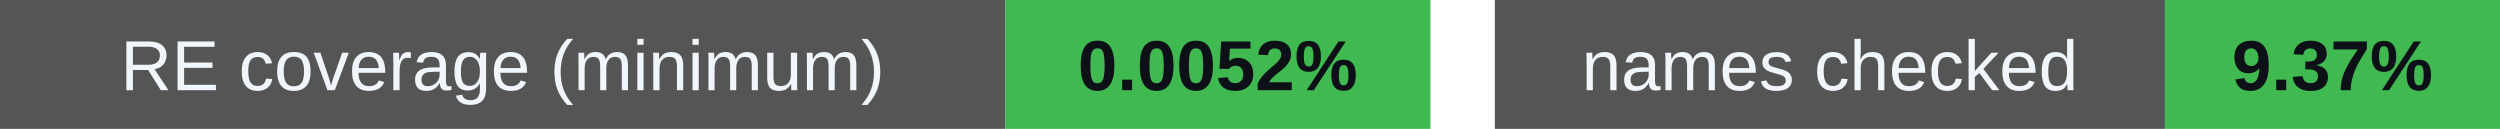
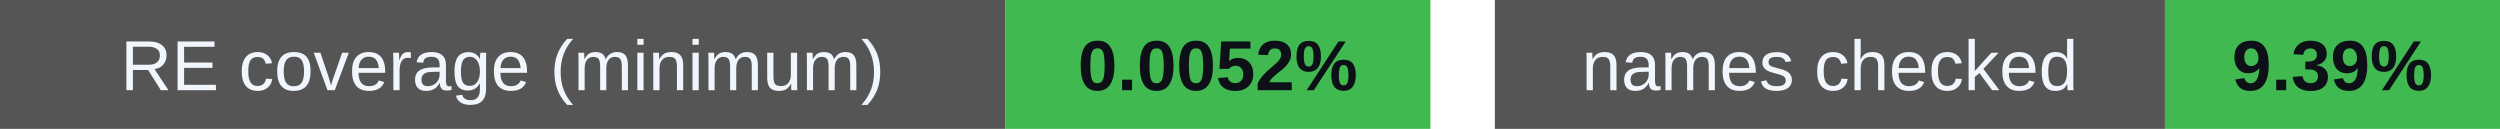
<svg xmlns="http://www.w3.org/2000/svg" width="388" height="20" viewBox="0 0 388 20" role="img" aria-labelledby="badges-title badges-desc">
  <g font-family="-apple-system,BlinkMacSystemFont,Segoe UI,Arial,sans-serif" font-size="11">
    <rect x="0" y="0" width="156" height="20" rx="0" fill="#555" />
    <rect x="156" y="0" width="66" height="20" rx="0" fill="#3fb950" />
    <text x="78.0" y="14" font-size="11" font-weight="500" fill="#f0f6fc" text-anchor="middle">RE coverage (minimum)</text>
    <text x="189.0" y="14" font-size="11" font-weight="700" fill="#0d1117" text-anchor="middle">0.0052%</text>
    <rect x="232" y="0" width="104" height="20" rx="0" fill="#555" />
    <rect x="336" y="0" width="52" height="20" rx="0" fill="#3fb950" />
    <text x="284.0" y="14" font-size="11" font-weight="500" fill="#f0f6fc" text-anchor="middle">names checked</text>
-     <text x="362.0" y="14" font-size="11" font-weight="700" fill="#0d1117" text-anchor="middle">9.37%</text>
+     <text x="362.0" y="14" font-size="11" font-weight="700" fill="#0d1117" text-anchor="middle">9.39%</text>
  </g>
</svg>
